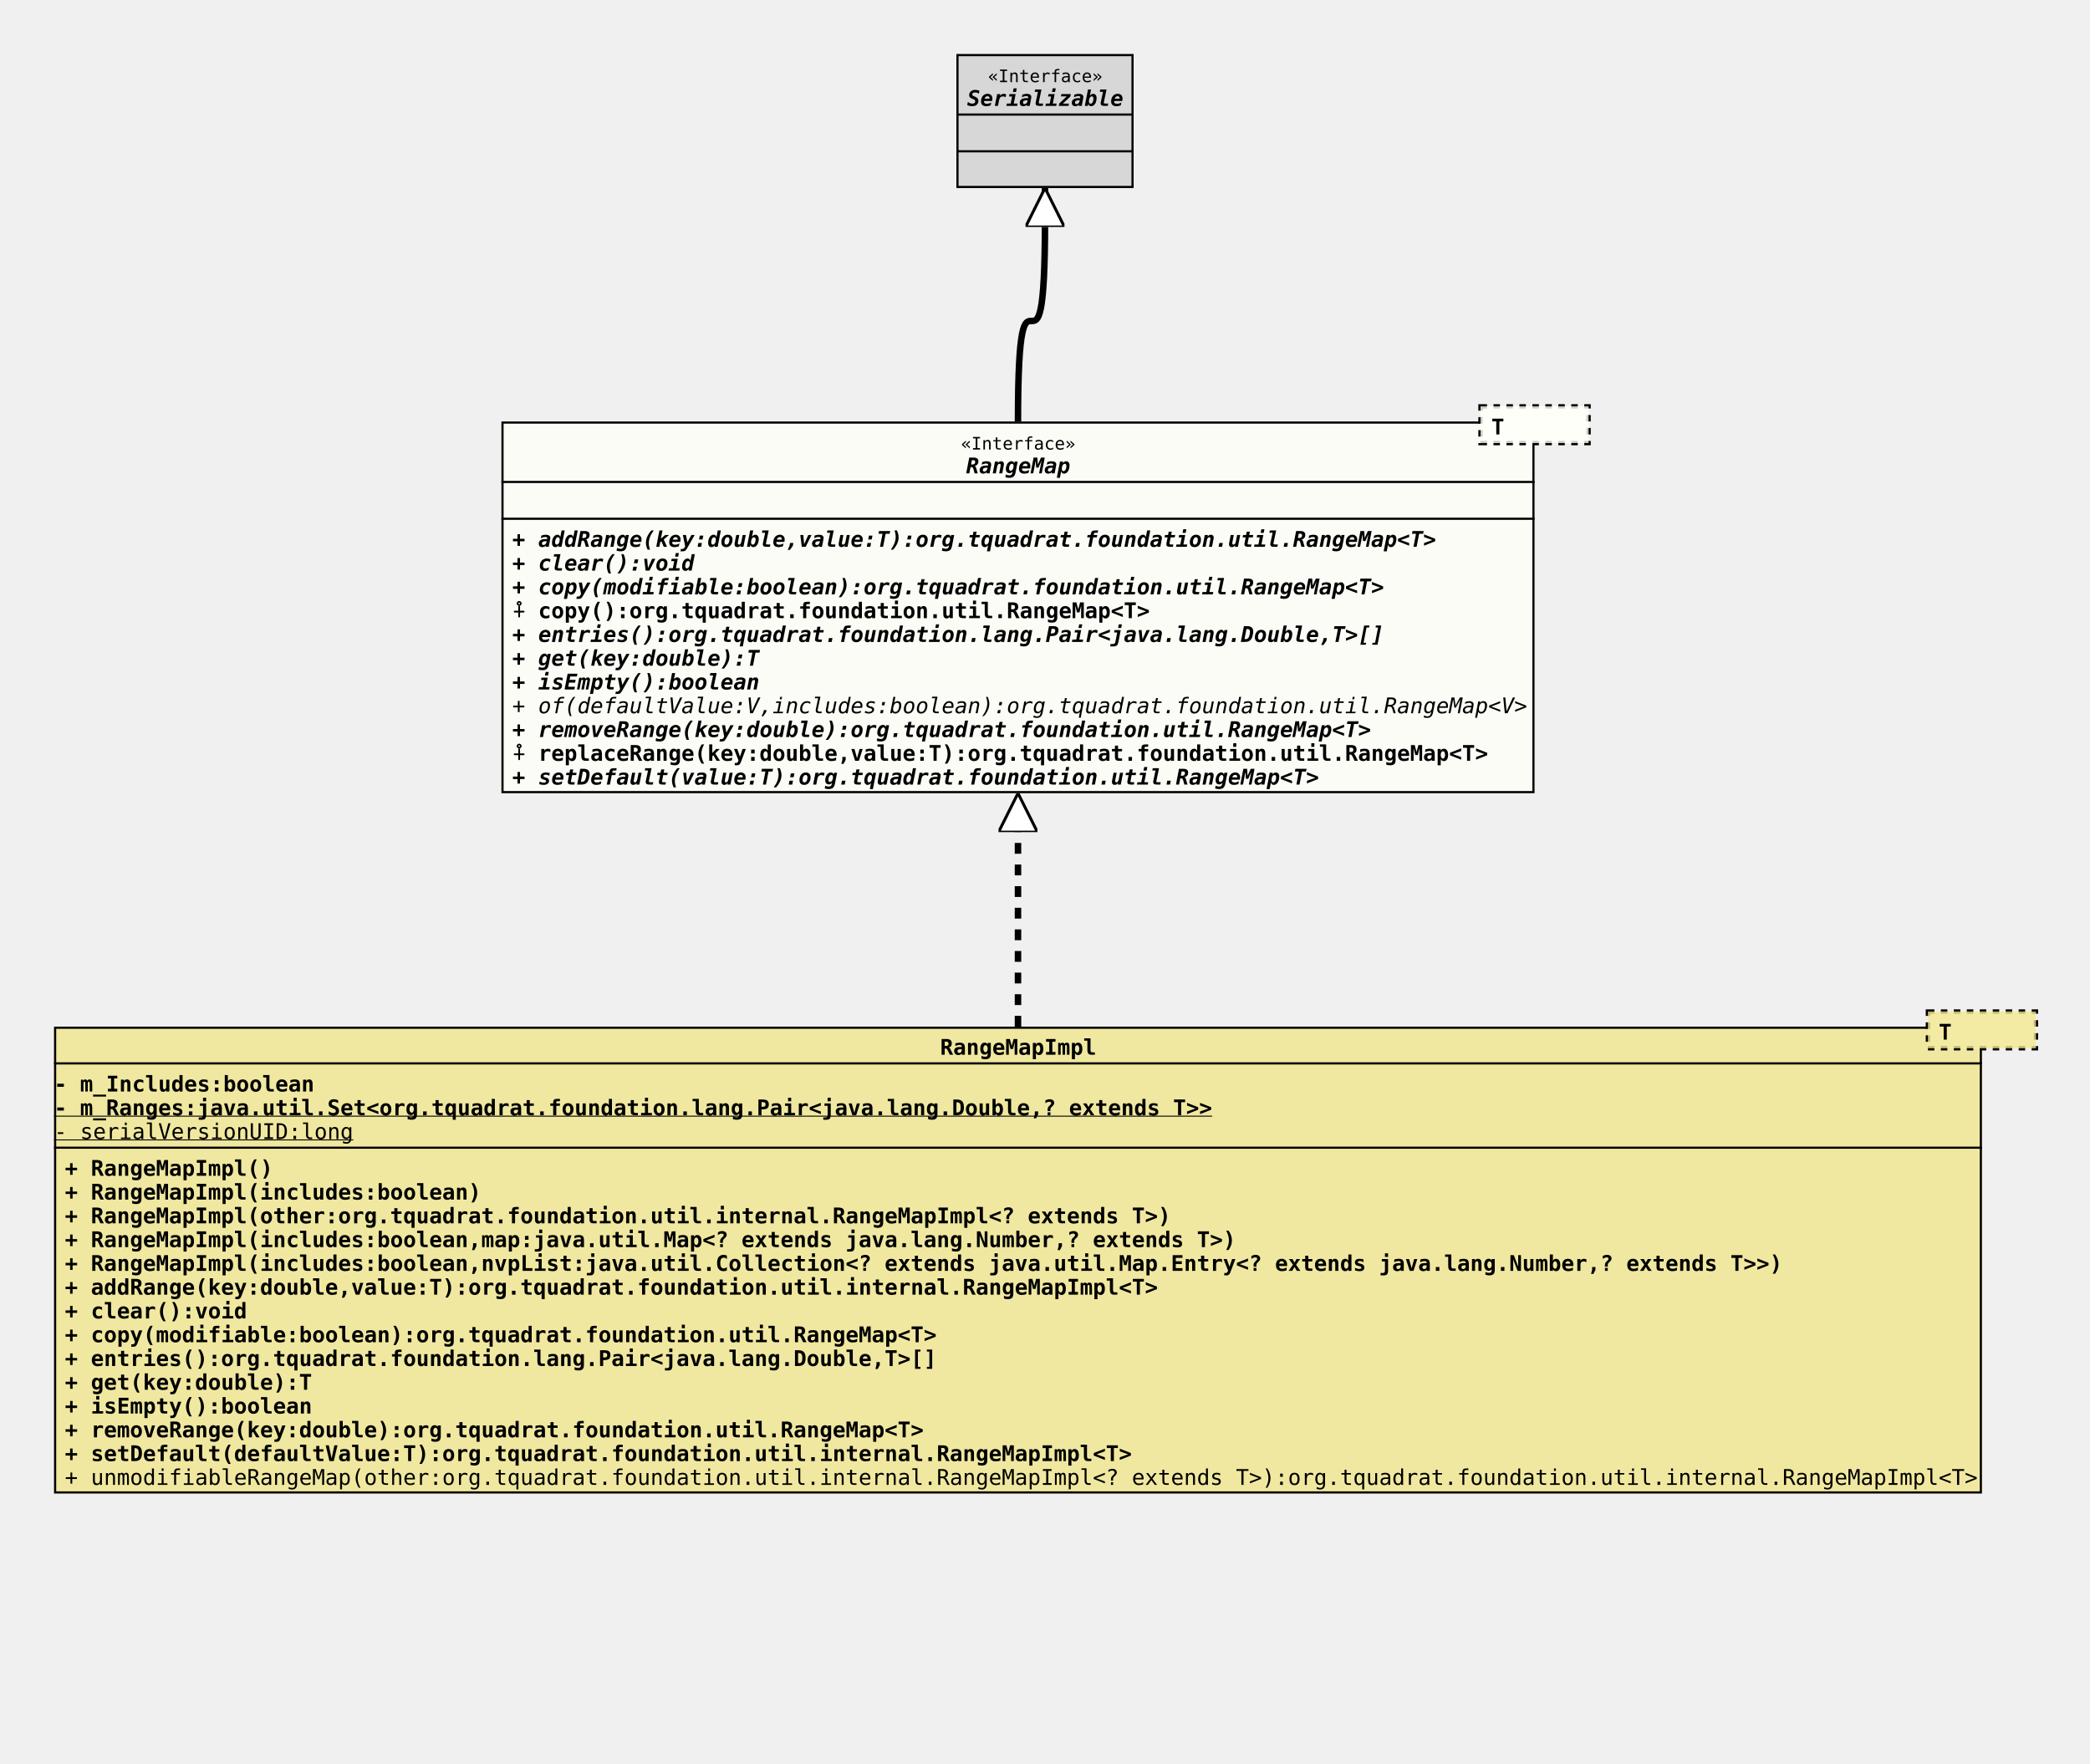
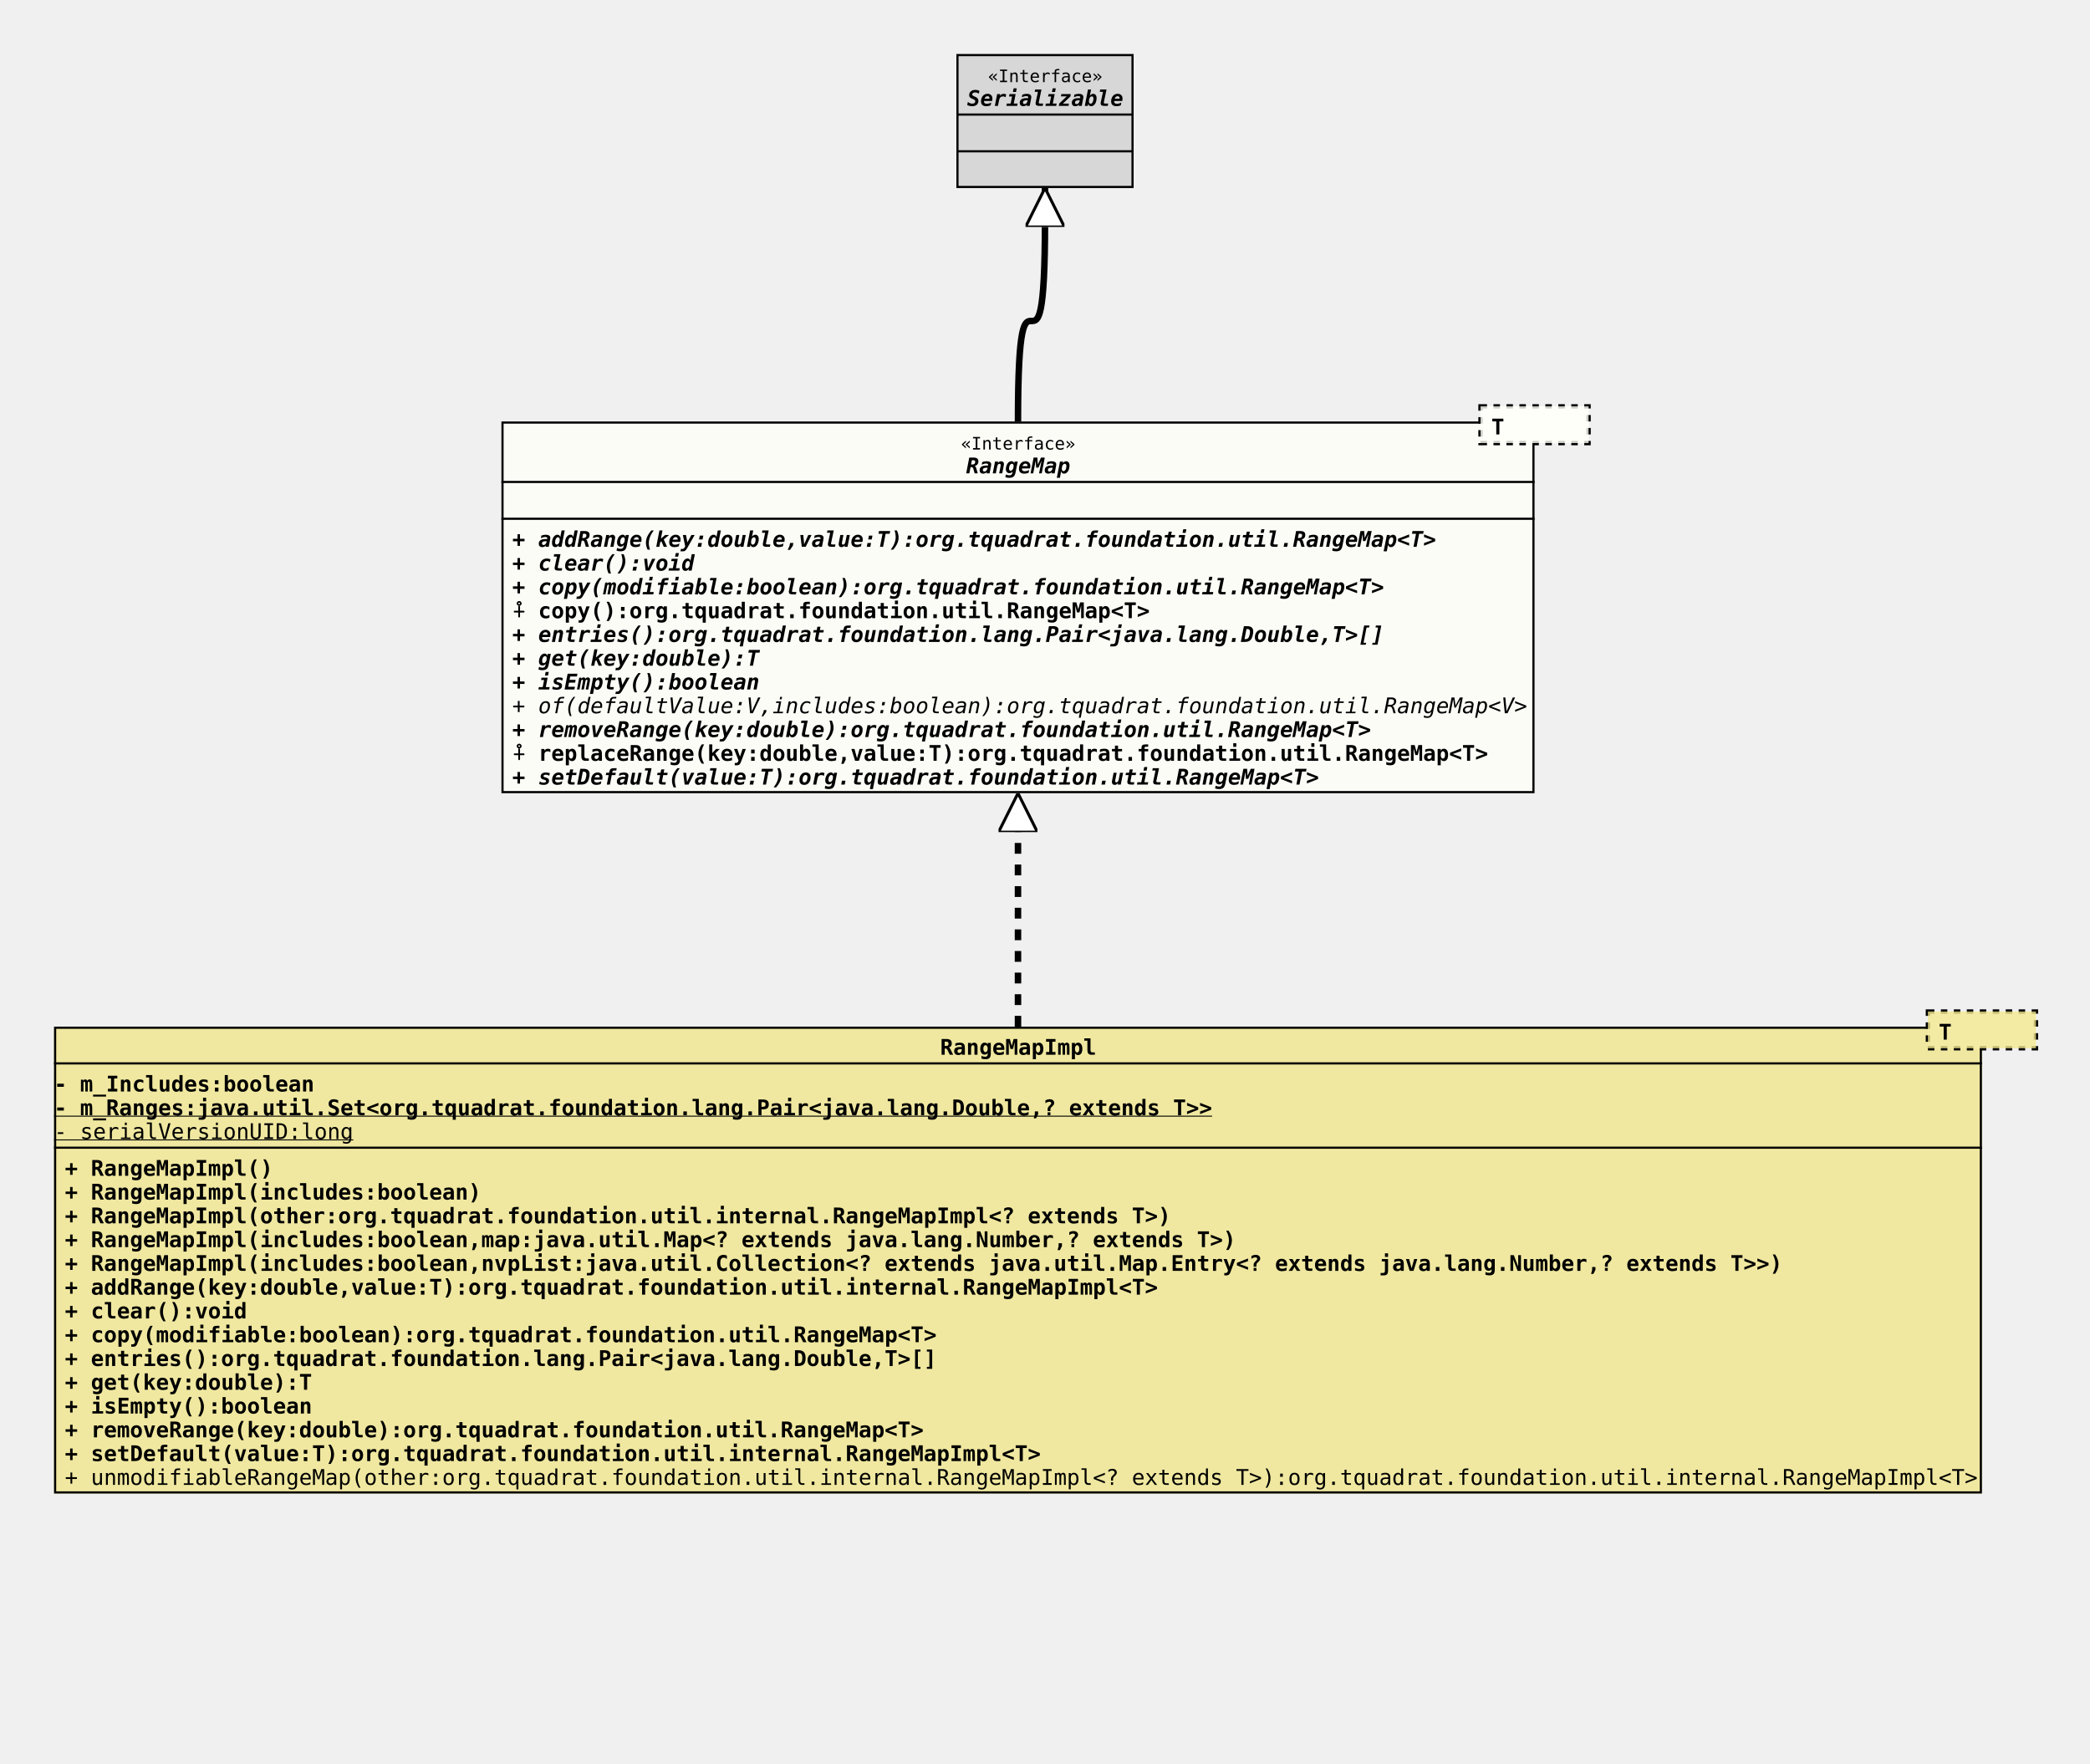
<svg xmlns="http://www.w3.org/2000/svg" xmlns:xlink="http://www.w3.org/1999/xlink" version="1.1" baseProfile="full" width="967.000" height="816.000">
  <defs>
    <style>
            line
            {
              stroke: black;
            }
            line.separator
            {
              stroke:       black;
              stroke-width: 1;
            }
            marker
            {
              fill: white;
            }
            path
            {
              fill:   white;
              stroke: black;
            }
            path.implementation
            {
              fill:             none;
              stroke-dasharray: 5,5;
              stroke-width:     3;
            }
            path.inheritance
            {
              fill:         none;
              stroke-width: 3;
            }
            rect
            {
              fill:         none;
              stroke:       black;
              stroke-width: 2;
            }
            rect.externalClass
            {
              fill:         #D0D0D0;
              fill-opacity: 0.8;
            }
            rect.focusClass
            {
              fill:         #FFFFF9;
              fill-opacity: 0.8;
            }
            rect.otherClass
            {
              fill:         #F0E68C;
              fill-opacity: 0.8;
            }
            rect.template
            {
              fill:             #FFFFFF;
              fill-opacity:     1.0;
              stroke-dasharray: 3,3;
            }
            text
            {
              font-family: monospace;
              font-size:   10px;
              font-weight: bold;
            }
            text.abstract
            {
              font-style: italic;
            }
            text.final
            {
              text-decoration: underline;
            }
            text.static
            {
              font-weight: normal;
            }
            text.stereotype
            {
              font-size:   8px;
              font-weight: normal;
            }
            </style>
    <marker id="inheritance" viewBox="0,0,40,40" markerUnits="strokeWidth" refX="40" refY="20" markerWidth="6" markerHeight="6" orient="auto">
      <path d="M40,20 l-40,-20 v40 Z" fill="#ffffff" stroke="#000000" stroke-width="3" />
    </marker>
    <marker id="implementation" viewBox="0,0,40,40" markerUnits="strokeWidth" refX="40" refY="20" markerWidth="6" markerHeight="6" orient="auto">
      <path d="M40,20 l-40,-20 v40 Z" fill="#ffffff" stroke="#000000" stroke-width="3" />
    </marker>
    <clipPath id="ID000001">
      <rect class="focusClass" height="172.000" width="478.000" x="0.000" y="8.000" />
    </clipPath>
    <symbol id="org.tquadrat.foundation.util.RangeMap">
      <g>
        <g class="focusClass" clip-path="url(#ID000001)">
          <rect x="0.000" y="8.000" width="478.000" height="172.000" class="focusClass" />
          <line x1="0.000" y1="36.000" x2="478.000" y2="36.000" class="separator" />
          <text x="212.600" y="21.000" class="stereotype">«Interface»</text>
          <text x="215.000" y="32.000" class="abstract">RangeMap</text>
          <line x1="0.000" y1="53.000" x2="478.000" y2="53.000" class="separator" />
          <text x="5.000" y="49.000" />
          <text x="5.000" y="66.000" class="abstract">+ addRange(key:double,value:T):org.tquadrat.foundation.util.RangeMap&lt;T&gt;</text>
          <text x="5.000" y="77.000" class="abstract">+ clear():void</text>
          <text x="5.000" y="88.000" class="abstract">+ copy(modifiable:boolean):org.tquadrat.foundation.util.RangeMap&lt;T&gt;</text>
          <text x="5.000" y="99.000">⨢ copy():org.tquadrat.foundation.util.RangeMap&lt;T&gt;</text>
          <text x="5.000" y="110.000" class="abstract">+ entries():org.tquadrat.foundation.lang.Pair&lt;java.lang.Double,T&gt;[]</text>
          <text x="5.000" y="121.000" class="abstract">+ get(key:double):T</text>
          <text x="5.000" y="132.000" class="abstract">+ isEmpty():boolean</text>
          <text x="5.000" y="143.000" class="abstract static">+ of(defaultValue:V,includes:boolean):org.tquadrat.foundation.util.RangeMap&lt;V&gt;</text>
          <text x="5.000" y="154.000" class="abstract">+ removeRange(key:double):org.tquadrat.foundation.util.RangeMap&lt;T&gt;</text>
          <text x="5.000" y="165.000">⨢ replaceRange(key:double,value:T):org.tquadrat.foundation.util.RangeMap&lt;T&gt;</text>
          <text x="5.000" y="176.000" class="abstract">+ setDefault(value:T):org.tquadrat.foundation.util.RangeMap&lt;T&gt;</text>
        </g>
        <g transform="translate(453.000 0.000)">
          <rect x="0.000" y="1.000" width="50.000" height="17.000" class="template" />
          <rect x="0.000" y="1.000" width="50.000" height="17.000" class="focusClass" stroke="none" stroke-opacity="0.0" />
          <text x="5.000" y="14.000">T</text>
        </g>
      </g>
    </symbol>
    <clipPath id="ID000002">
      <rect class="otherClass" height="216.000" width="892.000" x="0.000" y="8.000" />
    </clipPath>
    <symbol id="org.tquadrat.foundation.util.internal.RangeMapImpl">
      <g>
        <g clip-path="url(#ID000002)">
          <rect x="0.000" y="8.000" width="892.000" height="216.000" class="otherClass" />
          <line x1="0.000" y1="25.000" x2="892.000" y2="25.000" class="separator" />
          <text x="410.000" y="21.000">RangeMapImpl</text>
          <line x1="0.000" y1="64.000" x2="892.000" y2="64.000" class="separator" />
          <text y="38.000">- m_Includes:boolean</text>
          <text y="49.000" class="final">- m_Ranges:java.util.Set&lt;org.tquadrat.foundation.lang.Pair&lt;java.lang.Double,? extends T&gt;&gt;</text>
          <text y="60.000" class="static final">- serialVersionUID:long</text>
          <text x="5.000" y="77.000">+ RangeMapImpl()</text>
          <text x="5.000" y="88.000">+ RangeMapImpl(includes:boolean)</text>
          <text x="5.000" y="99.000">+ RangeMapImpl(other:org.tquadrat.foundation.util.internal.RangeMapImpl&lt;? extends T&gt;)</text>
          <text x="5.000" y="110.000">+ RangeMapImpl(includes:boolean,map:java.util.Map&lt;? extends java.lang.Number,? extends T&gt;)</text>
          <text x="5.000" y="121.000">+ RangeMapImpl(includes:boolean,nvpList:java.util.Collection&lt;? extends java.util.Map.Entry&lt;? extends java.lang.Number,? extends T&gt;&gt;)</text>
          <text x="5.000" y="132.000">+ addRange(key:double,value:T):org.tquadrat.foundation.util.internal.RangeMapImpl&lt;T&gt;</text>
          <text x="5.000" y="143.000">+ clear():void</text>
          <text x="5.000" y="154.000">+ copy(modifiable:boolean):org.tquadrat.foundation.util.RangeMap&lt;T&gt;</text>
          <text x="5.000" y="165.000">+ entries():org.tquadrat.foundation.lang.Pair&lt;java.lang.Double,T&gt;[]</text>
          <text x="5.000" y="176.000">+ get(key:double):T</text>
          <text x="5.000" y="187.000">+ isEmpty():boolean</text>
          <text x="5.000" y="198.000">+ removeRange(key:double):org.tquadrat.foundation.util.RangeMap&lt;T&gt;</text>
-           <text x="5.000" y="209.000">+ setDefault(defaultValue:T):org.tquadrat.foundation.util.internal.RangeMapImpl&lt;T&gt;</text>
+           <text x="5.000" y="209.000">+ setDefault(value:T):org.tquadrat.foundation.util.internal.RangeMapImpl&lt;T&gt;</text>
          <text x="5.000" y="220.000" class="static">+ unmodifiableRangeMap(other:org.tquadrat.foundation.util.internal.RangeMapImpl&lt;? extends T&gt;):org.tquadrat.foundation.util.internal.RangeMapImpl&lt;T&gt;</text>
        </g>
        <g transform="translate(867.000 0.000)">
          <rect x="0.000" y="1.000" width="50.000" height="17.000" class="template" />
          <rect x="0.000" y="1.000" width="50.000" height="17.000" class="otherClass" stroke="none" stroke-opacity="0.0" />
          <text x="5.000" y="14.000">T</text>
        </g>
      </g>
    </symbol>
    <clipPath id="ID000003">
      <rect class="externalClass" height="62.000" width="82.000" x="0.000" y="0.000" />
    </clipPath>
    <symbol id="java.io.Serializable">
      <g>
        <g clip-path="url(#ID000003)">
          <rect x="0.000" y="0.000" width="82.000" height="62.000" class="externalClass" />
          <line x1="0.000" y1="28.000" x2="82.000" y2="28.000" class="separator" />
          <text x="14.600" y="13.000" class="stereotype">«Interface»</text>
          <text x="5.000" y="24.000" class="abstract">Serializable</text>
          <line x1="0.000" y1="45.000" x2="82.000" y2="45.000" class="separator" />
          <text x="5.000" y="41.000" />
          <text x="5.000" y="58.000" />
        </g>
      </g>
    </symbol>
  </defs>
  <path class="implementation" d="M471.000,475.000 L471.000,367.000" marker-end="url(#implementation)" />
  <path class="inheritance" d="M471.000,195.000 c0.000,-93.000,12.500,0.000,12.500,-93.000 v-15" marker-end="url(#inheritance)" />
  <use x="442.500" y="25.000" xlink:href="#java.io.Serializable" />
  <use x="232.000" y="187.000" xlink:href="#org.tquadrat.foundation.util.RangeMap" />
  <use x="25.000" y="467.000" xlink:href="#org.tquadrat.foundation.util.internal.RangeMapImpl" />
</svg>
